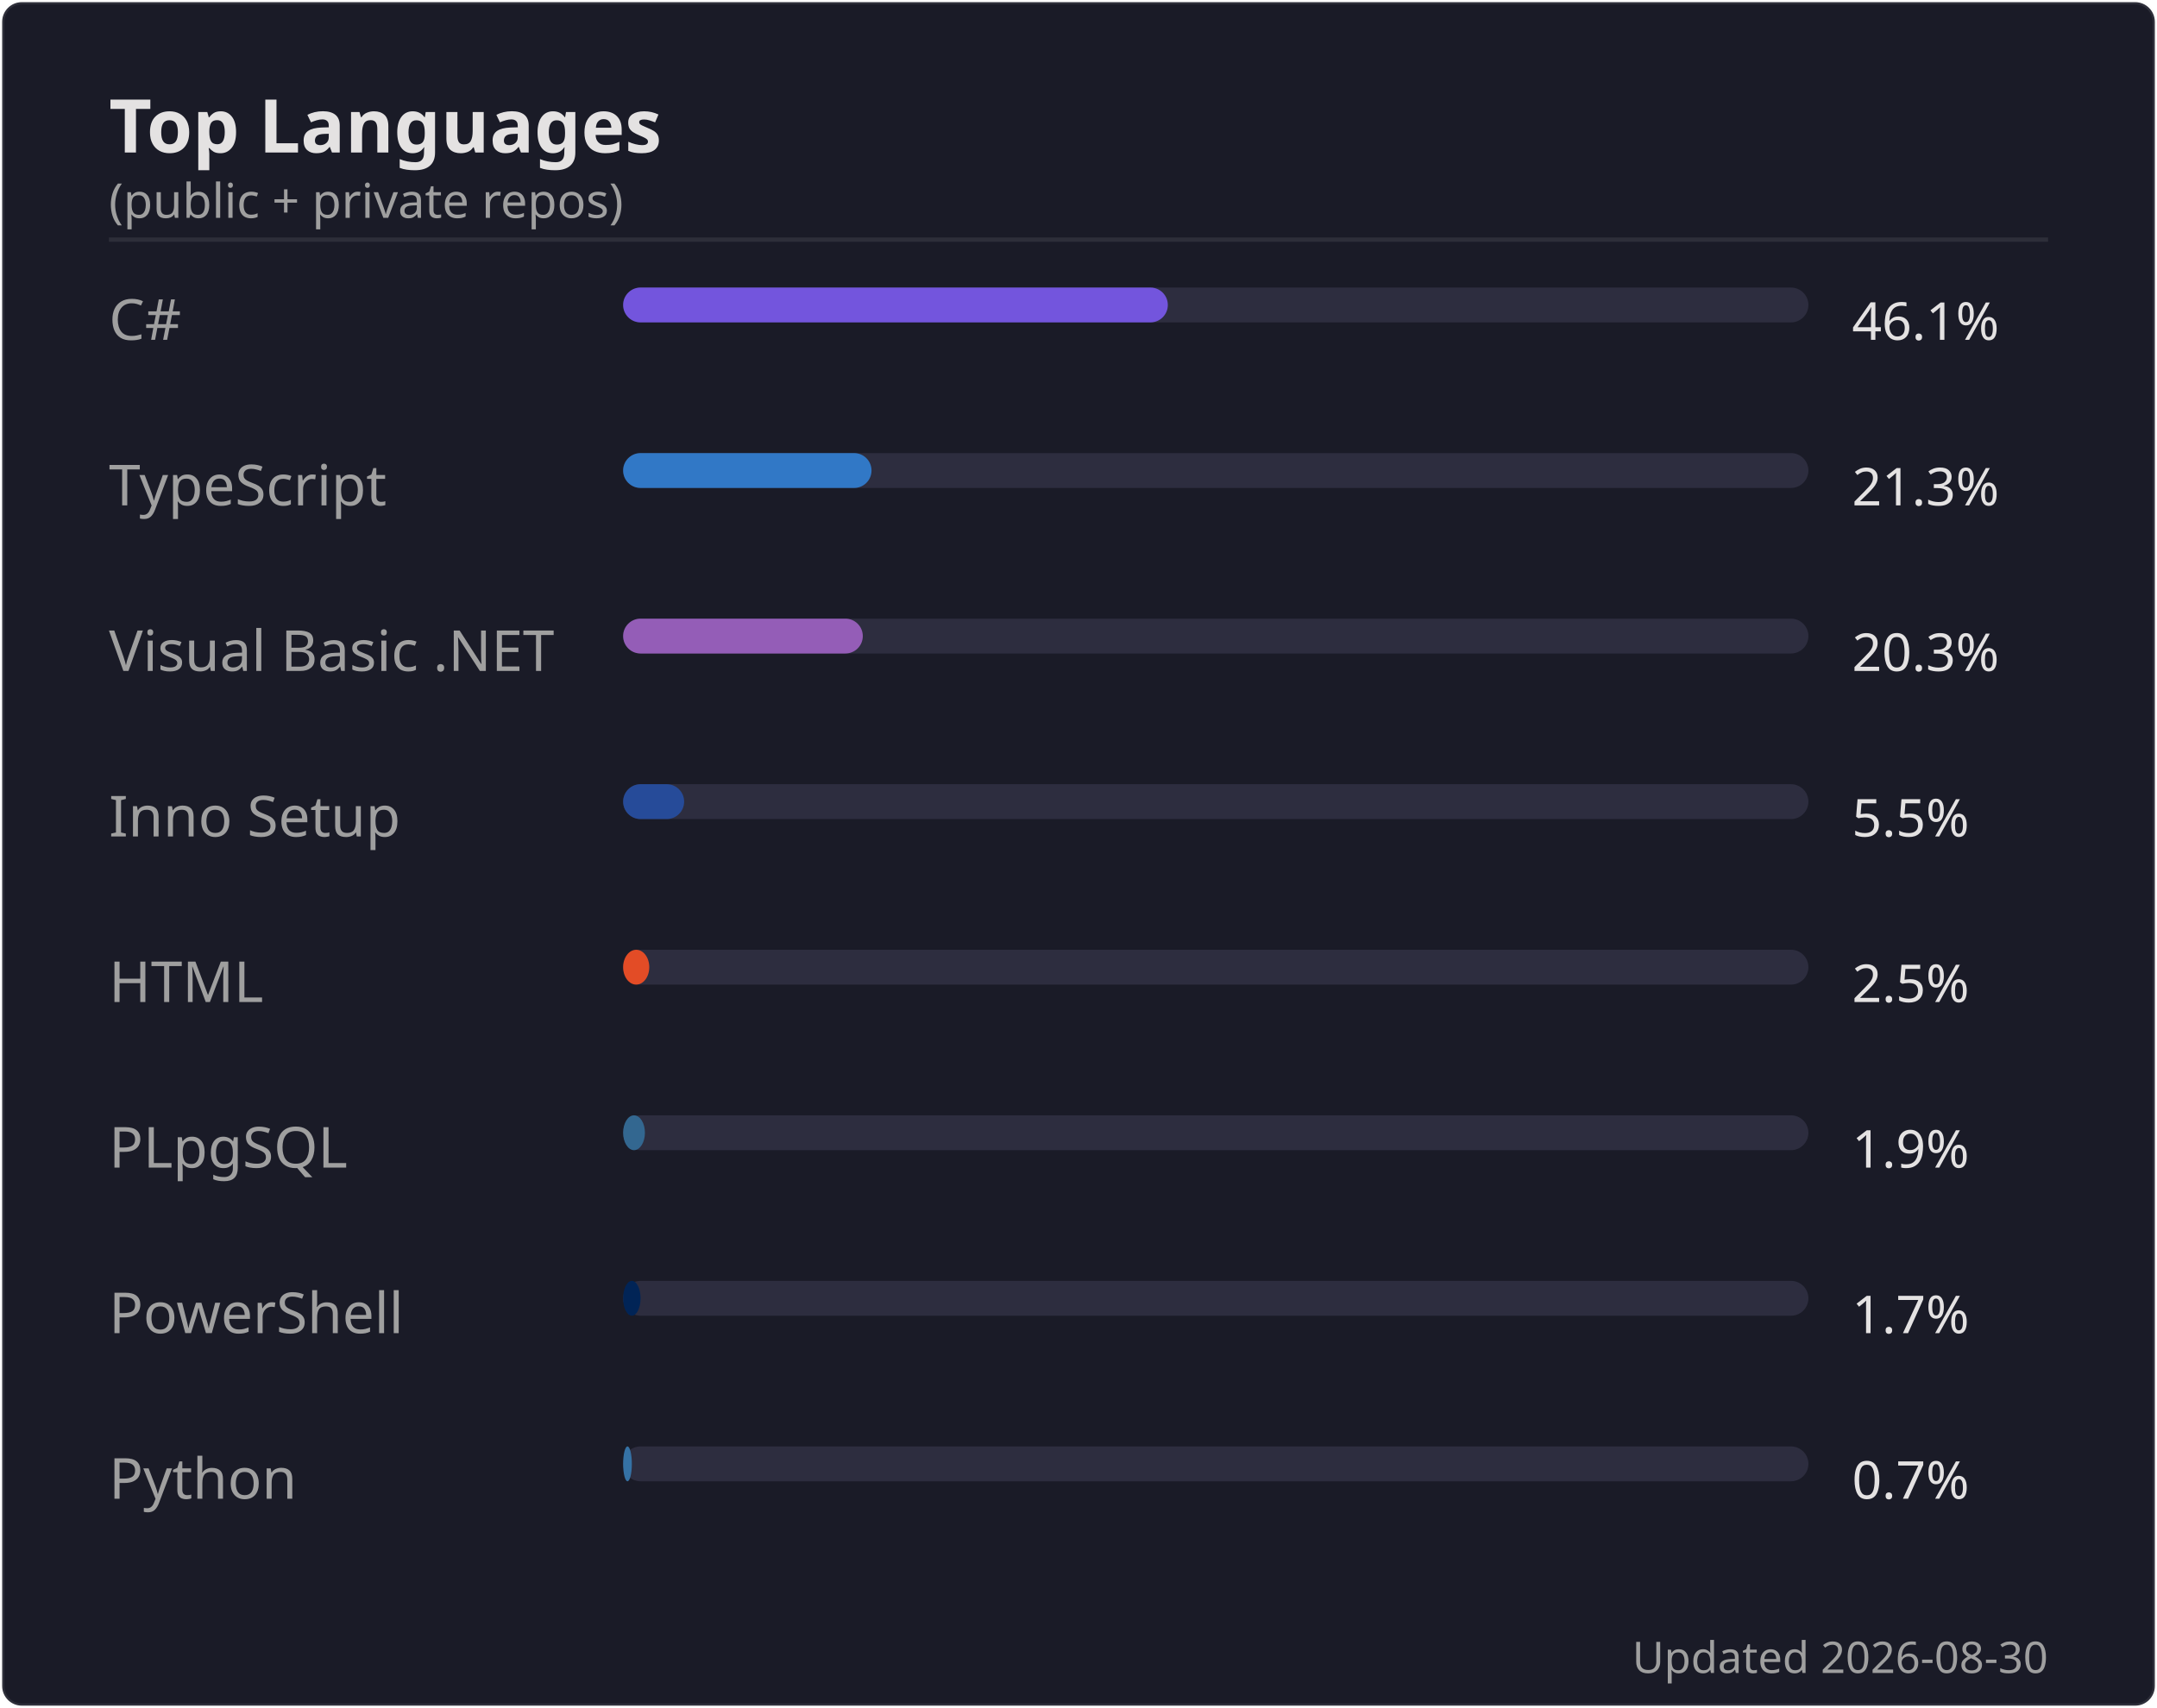
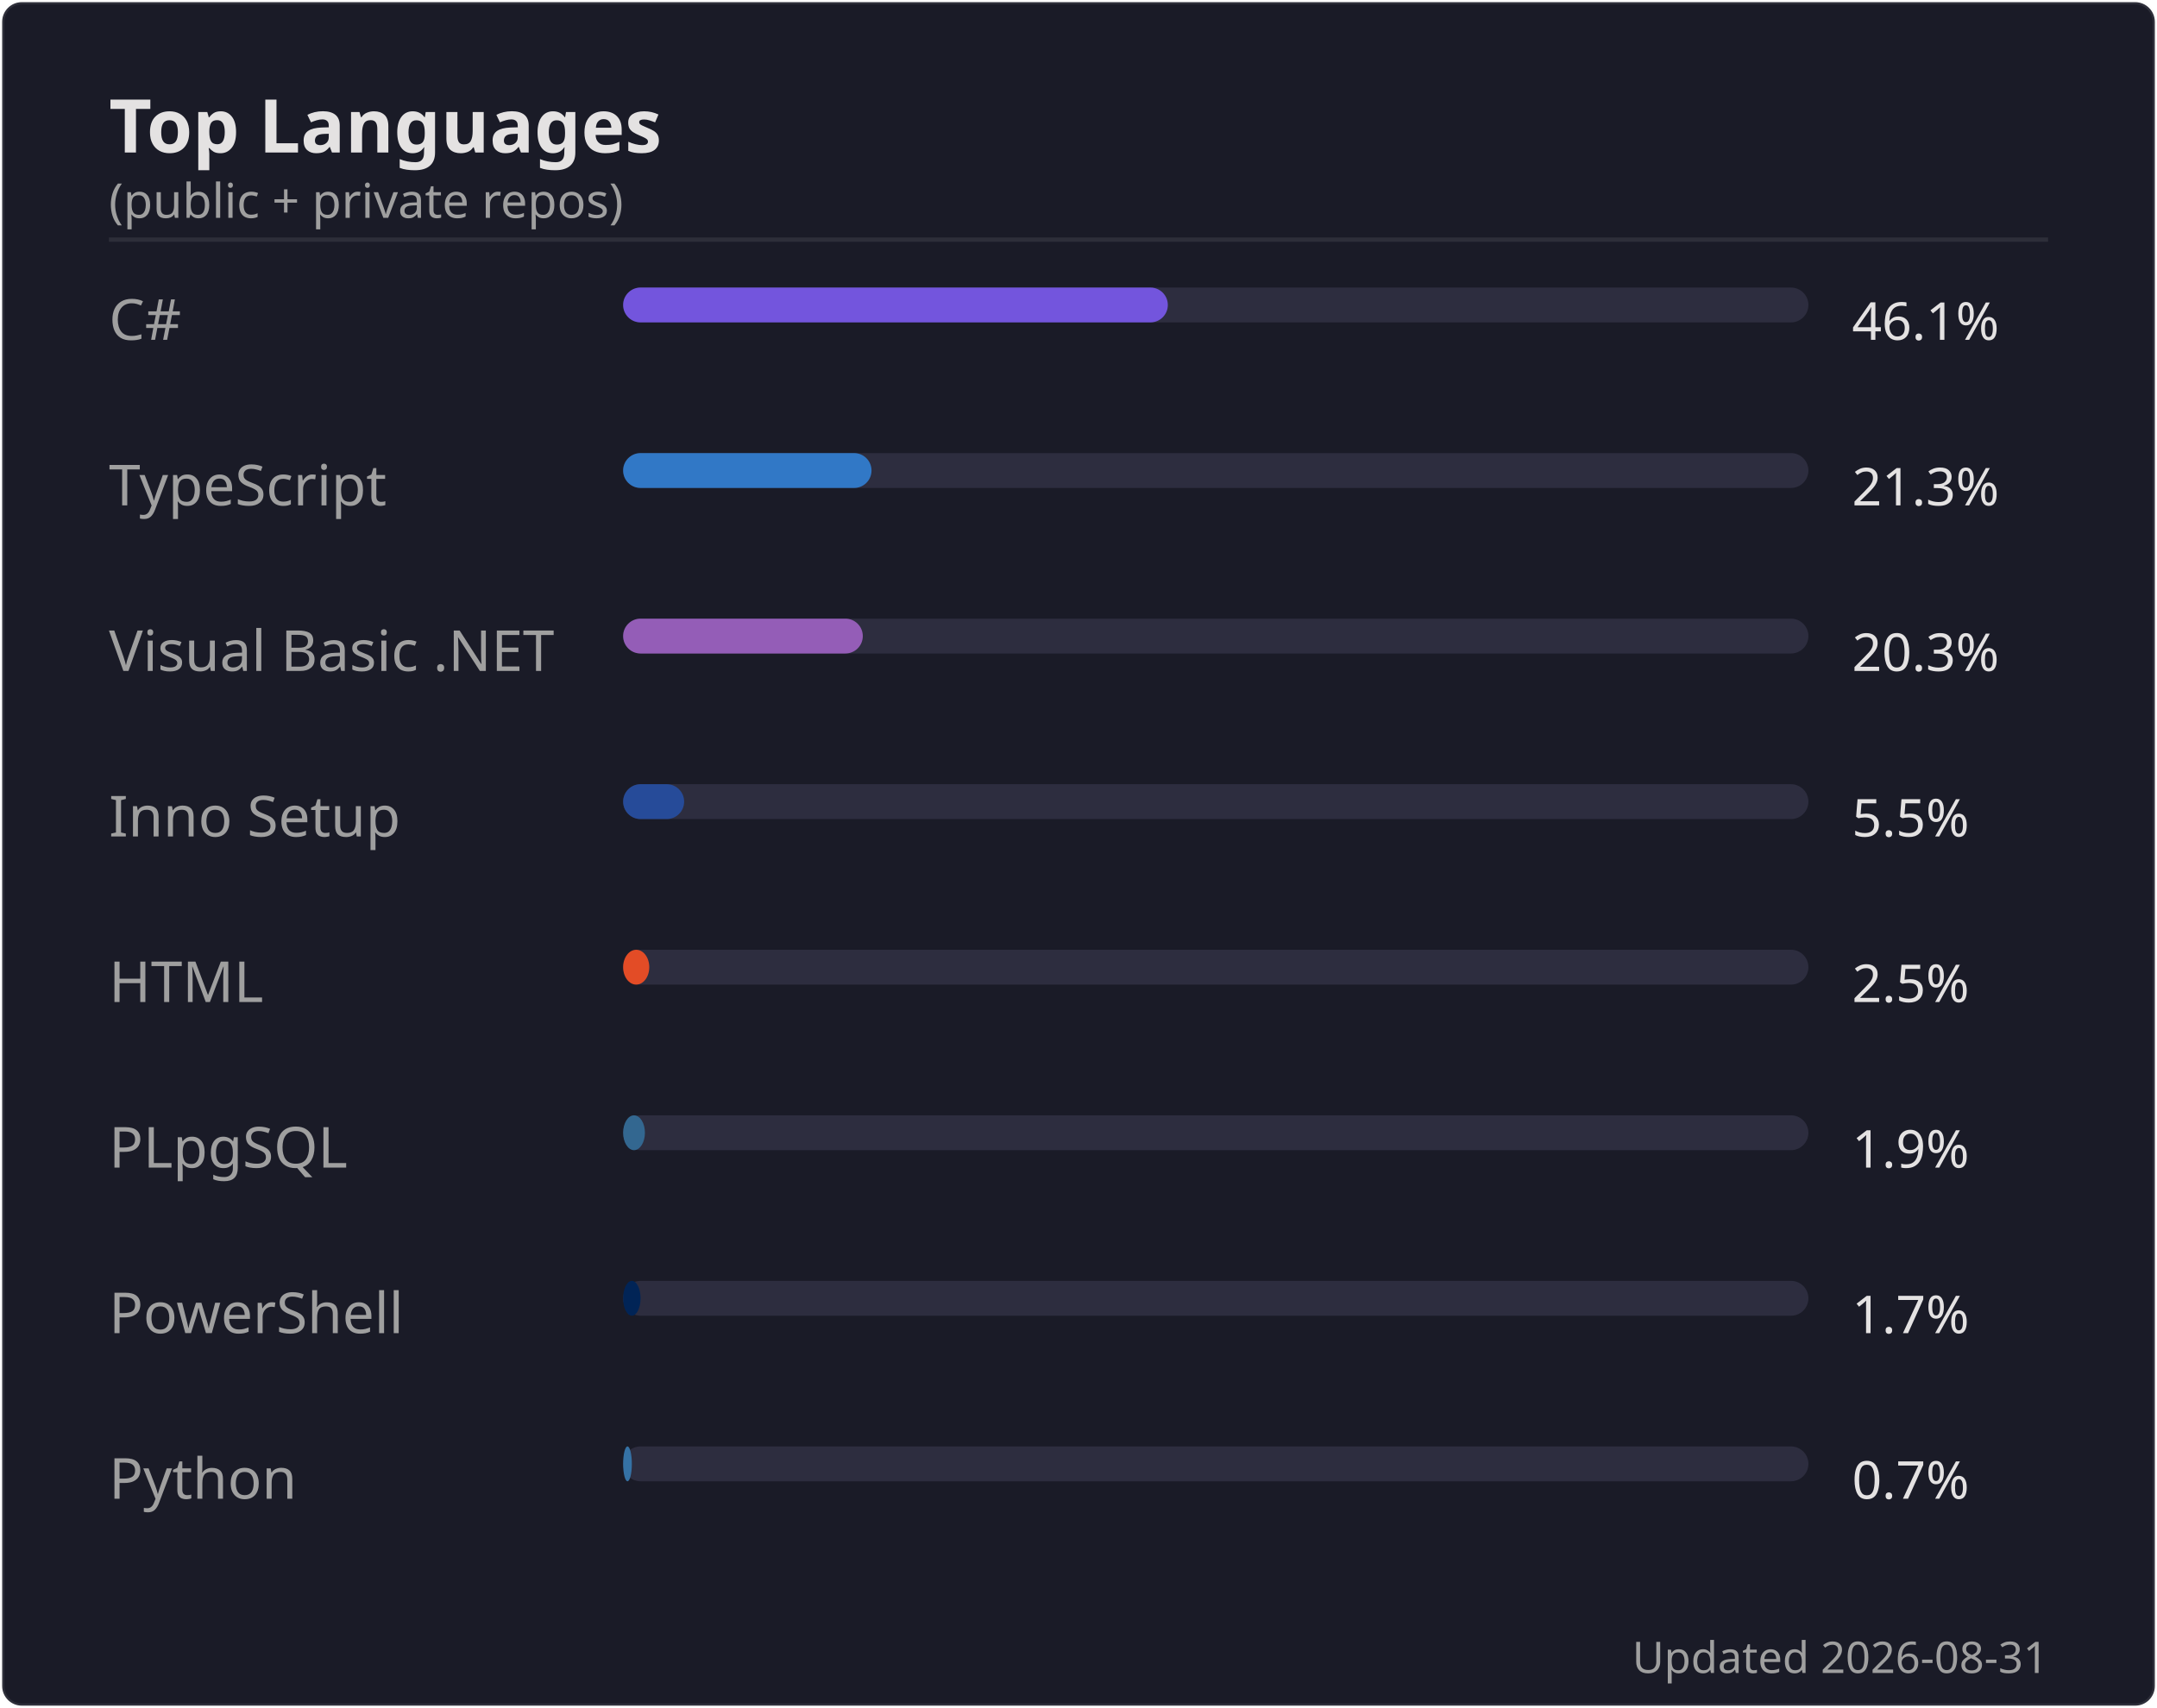
<svg xmlns="http://www.w3.org/2000/svg" width="495" height="392" viewBox="0 0 495 392">
  <rect width="494" height="391" x=".5" y=".5" rx="4.5" fill="#1a1b27" stroke="#e4e2e2" stroke-opacity=".1" />
  <text font-family="'Segoe UI', Ubuntu, 'Helvetica Neue', sans-serif" font-size="17" font-weight="600" fill="#e4e2e2" x="25" y="35" text-anchor="start">Top Languages</text>
  <text font-family="'Segoe UI', Ubuntu, 'Helvetica Neue', sans-serif" font-size="11" font-weight="400" fill="#9f9f9f" x="25" y="50" text-anchor="start">(public + private repos)</text>
  <line x1="25" x2="470" y1="55" y2="55" stroke="#e4e2e2" stroke-opacity=".1" />
  <text font-family="'Segoe UI', Ubuntu, 'Helvetica Neue', sans-serif" font-size="13" font-weight="400" fill="#9f9f9f" x="25" y="78" text-anchor="start">C#</text>
  <rect x="143" y="66" width="272" height="8" rx="4" fill="#2d2d3f" />
  <rect x="143" y="66" width="125" height="8" rx="4" fill="#7355dd" />
  <text font-family="'Segoe UI', Ubuntu, 'Helvetica Neue', sans-serif" font-size="12" font-weight="400" fill="#e4e2e2" x="425" y="78" text-anchor="start">46.1%</text>
  <text font-family="'Segoe UI', Ubuntu, 'Helvetica Neue', sans-serif" font-size="13" font-weight="400" fill="#9f9f9f" x="25" y="116" text-anchor="start">TypeScript</text>
  <rect x="143" y="104" width="272" height="8" rx="4" fill="#2d2d3f" />
  <rect x="143" y="104" width="57" height="8" rx="4" fill="#3178c6" />
  <text font-family="'Segoe UI', Ubuntu, 'Helvetica Neue', sans-serif" font-size="12" font-weight="400" fill="#e4e2e2" x="425" y="116" text-anchor="start">21.3%</text>
  <text font-family="'Segoe UI', Ubuntu, 'Helvetica Neue', sans-serif" font-size="13" font-weight="400" fill="#9f9f9f" x="25" y="154" text-anchor="start">Visual Basic .NET</text>
  <rect x="143" y="142" width="272" height="8" rx="4" fill="#2d2d3f" />
  <rect x="143" y="142" width="55" height="8" rx="4" fill="#945db7" />
  <text font-family="'Segoe UI', Ubuntu, 'Helvetica Neue', sans-serif" font-size="12" font-weight="400" fill="#e4e2e2" x="425" y="154" text-anchor="start">20.3%</text>
  <text font-family="'Segoe UI', Ubuntu, 'Helvetica Neue', sans-serif" font-size="13" font-weight="400" fill="#9f9f9f" x="25" y="192" text-anchor="start">Inno Setup</text>
  <rect x="143" y="180" width="272" height="8" rx="4" fill="#2d2d3f" />
  <rect x="143" y="180" width="14" height="8" rx="4" fill="#264b99" />
  <text font-family="'Segoe UI', Ubuntu, 'Helvetica Neue', sans-serif" font-size="12" font-weight="400" fill="#e4e2e2" x="425" y="192" text-anchor="start">5.5%</text>
  <text font-family="'Segoe UI', Ubuntu, 'Helvetica Neue', sans-serif" font-size="13" font-weight="400" fill="#9f9f9f" x="25" y="230" text-anchor="start">HTML</text>
  <rect x="143" y="218" width="272" height="8" rx="4" fill="#2d2d3f" />
  <rect x="143" y="218" width="6" height="8" rx="4" fill="#e34c26" />
  <text font-family="'Segoe UI', Ubuntu, 'Helvetica Neue', sans-serif" font-size="12" font-weight="400" fill="#e4e2e2" x="425" y="230" text-anchor="start">2.5%</text>
  <text font-family="'Segoe UI', Ubuntu, 'Helvetica Neue', sans-serif" font-size="13" font-weight="400" fill="#9f9f9f" x="25" y="268" text-anchor="start">PLpgSQL</text>
  <rect x="143" y="256" width="272" height="8" rx="4" fill="#2d2d3f" />
  <rect x="143" y="256" width="5" height="8" rx="4" fill="#336790" />
  <text font-family="'Segoe UI', Ubuntu, 'Helvetica Neue', sans-serif" font-size="12" font-weight="400" fill="#e4e2e2" x="425" y="268" text-anchor="start">1.9%</text>
  <text font-family="'Segoe UI', Ubuntu, 'Helvetica Neue', sans-serif" font-size="13" font-weight="400" fill="#9f9f9f" x="25" y="306" text-anchor="start">PowerShell</text>
  <rect x="143" y="294" width="272" height="8" rx="4" fill="#2d2d3f" />
  <rect x="143" y="294" width="4" height="8" rx="4" fill="#012456" />
  <text font-family="'Segoe UI', Ubuntu, 'Helvetica Neue', sans-serif" font-size="12" font-weight="400" fill="#e4e2e2" x="425" y="306" text-anchor="start">1.7%</text>
  <text font-family="'Segoe UI', Ubuntu, 'Helvetica Neue', sans-serif" font-size="13" font-weight="400" fill="#9f9f9f" x="25" y="344" text-anchor="start">Python</text>
  <rect x="143" y="332" width="272" height="8" rx="4" fill="#2d2d3f" />
  <rect x="143" y="332" width="2" height="8" rx="4" fill="#3572A5" />
  <text font-family="'Segoe UI', Ubuntu, 'Helvetica Neue', sans-serif" font-size="12" font-weight="400" fill="#e4e2e2" x="425" y="344" text-anchor="start">0.7%</text>
-   <text font-family="'Segoe UI', Ubuntu, 'Helvetica Neue', sans-serif" font-size="10" font-weight="400" fill="#9f9f9f" x="470" y="384" text-anchor="end">Updated 2026-08-30</text>
+   <text font-family="'Segoe UI', Ubuntu, 'Helvetica Neue', sans-serif" font-size="10" font-weight="400" fill="#9f9f9f" x="470" y="384" text-anchor="end">Updated 2026-08-31</text>
</svg>
